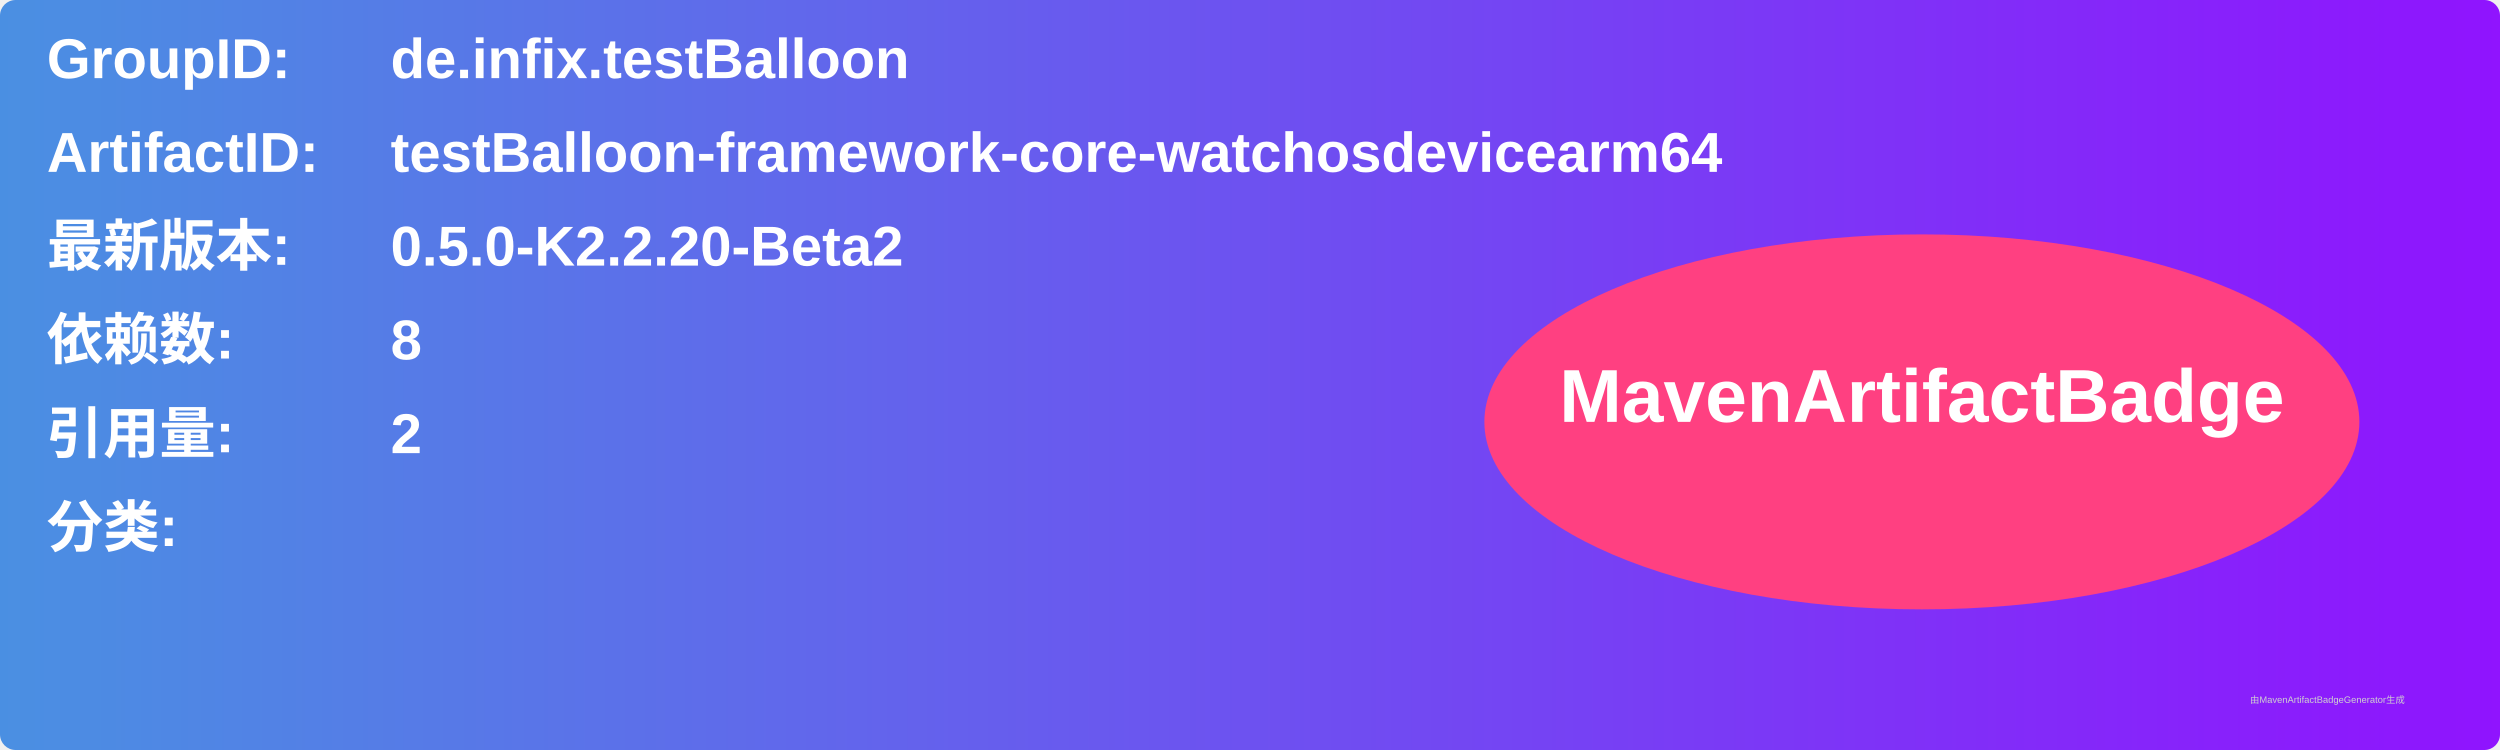
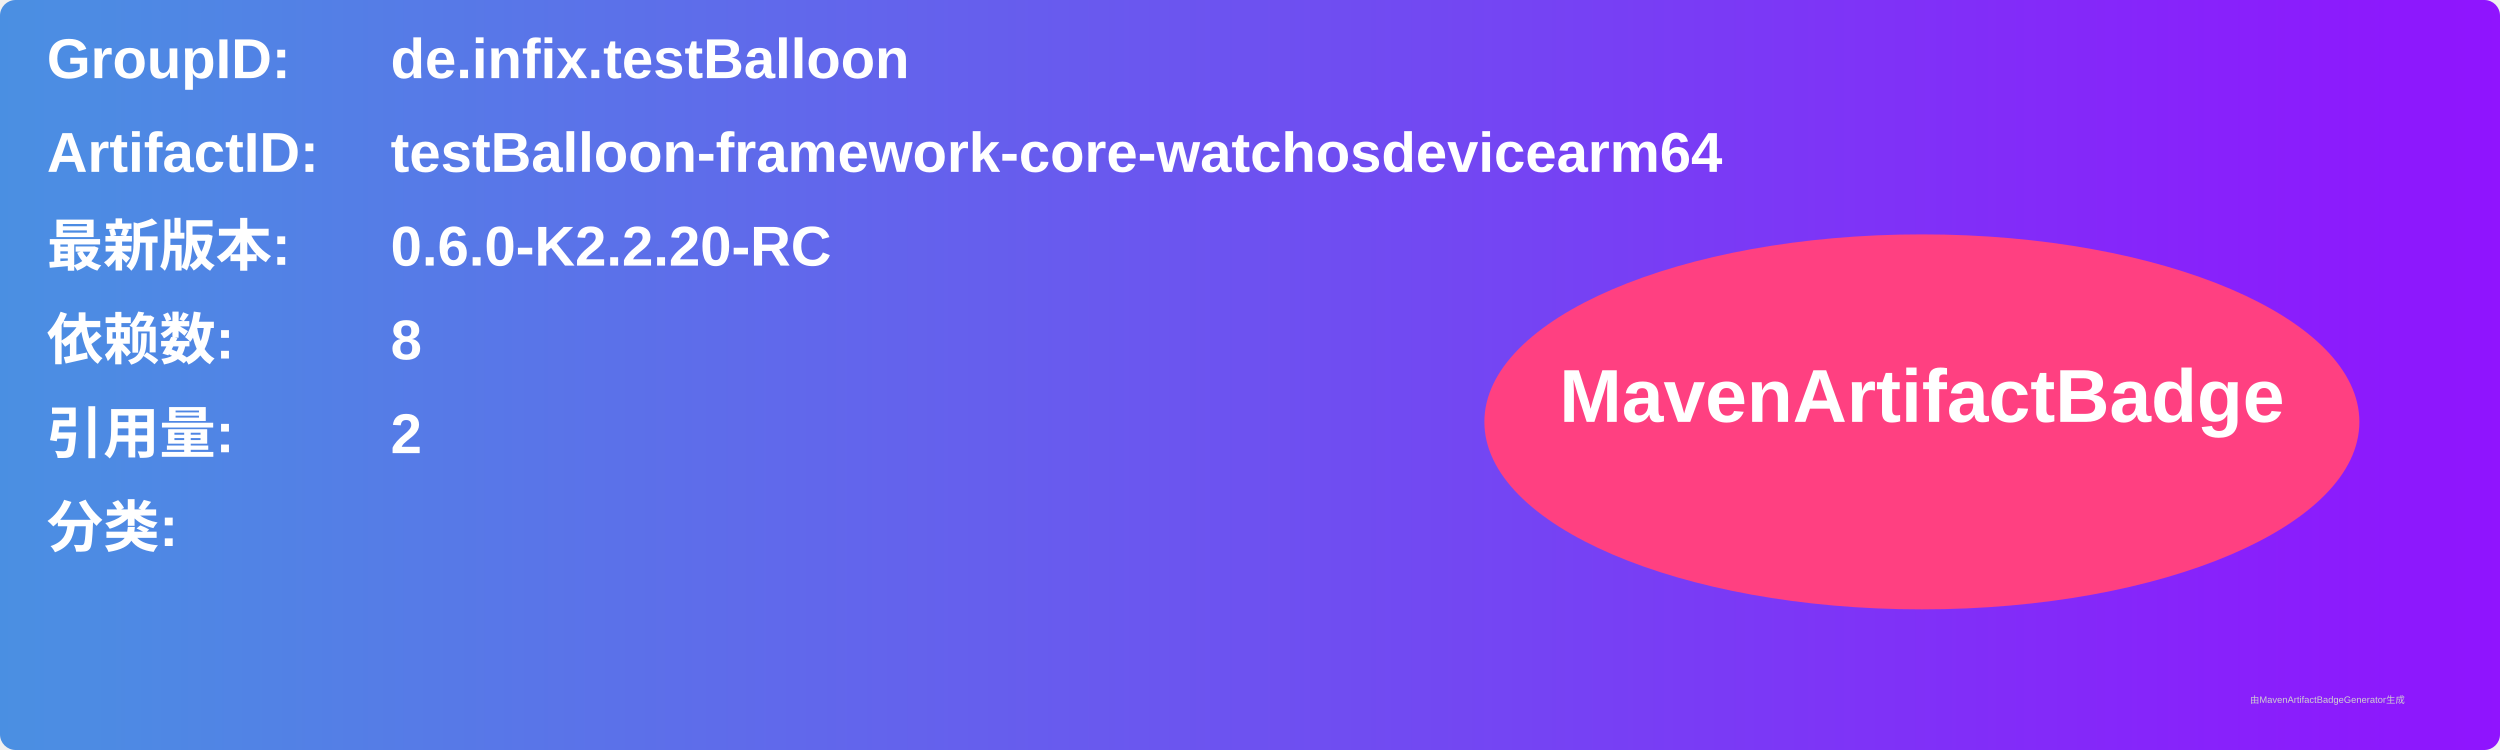
<svg xmlns="http://www.w3.org/2000/svg" width="800" height="240" viewBox="0 0 800 240">
  <linearGradient id="grad" x1="0%" y1="0%" x2="100%" y2="0%">
    <stop offset="0%" stop-color="#4a90e2" />
    <stop offset="100%" stop-color="#9013fe" />
  </linearGradient>
  <rect width="100%" height="100%" rx="5" ry="5" fill="url(#grad)" />
  <g transform="translate(15, 15)">
    <text x="0" y="10" font-family="Arial" font-size="18" fill="white" font-weight="bold" width="260">GroupID:</text>
    <text x="110" y="10" font-family="Arial" font-size="18" fill="white" font-weight="bold" width="460">de.infix.testBalloon</text>
    <text x="0" y="40" font-family="Arial" font-size="18" fill="white" font-weight="bold" width="260">ArtifactID:</text>
    <text x="110" y="40" font-family="Arial" font-size="18" fill="white" font-weight="bold" width="460">testBalloon-framework-core-watchosdevicearm64</text>
    <text x="0" y="70" font-family="Arial" font-size="18" fill="white" font-weight="bold">最新版本:</text>
    <text x="110" y="70" font-family="Arial" font-size="18" fill="white" font-weight="bold">
-       <tspan font-weight="bold">0.5.0-K2.2.20-Beta2</tspan>
+       <tspan font-weight="bold">0.6.0-K2.2.20-RC</tspan>
    </text>
    <text x="0" y="100" font-family="Arial" font-size="18" fill="white" font-weight="bold">依赖数: </text>
    <text x="110" y="100" font-family="Arial" font-size="18" fill="white">
      <tspan font-weight="bold">8</tspan>
    </text>
    <text x="0" y="130" font-family="Arial" font-size="18" fill="white" font-weight="bold">引用量: </text>
    <text x="110" y="130" font-family="Arial" font-size="18" fill="white">
      <tspan font-weight="bold">2</tspan>
    </text>
    <text x="0" y="160" font-family="Arial" font-size="18" fill="white" font-weight="bold">分类:</text>
    <text x="10" y="190" font-family="Arial" font-size="10" fill="white">
      <tspan font-weight="bold" />
    </text>
    <ellipse cx="600" cy="120" rx="140" ry="60" fill="#ff4081" />
    <text x="600" y="120" text-anchor="middle" font-family="Arial" font-size="24" fill="white" font-weight="bold">MavenArtifactBadge</text>
  </g>
  <text x="720" y="225" font-family="Arial" font-size="3" fill="#d0d0d0">由MavenArtifactBadgeGenerator生成</text>
</svg>
